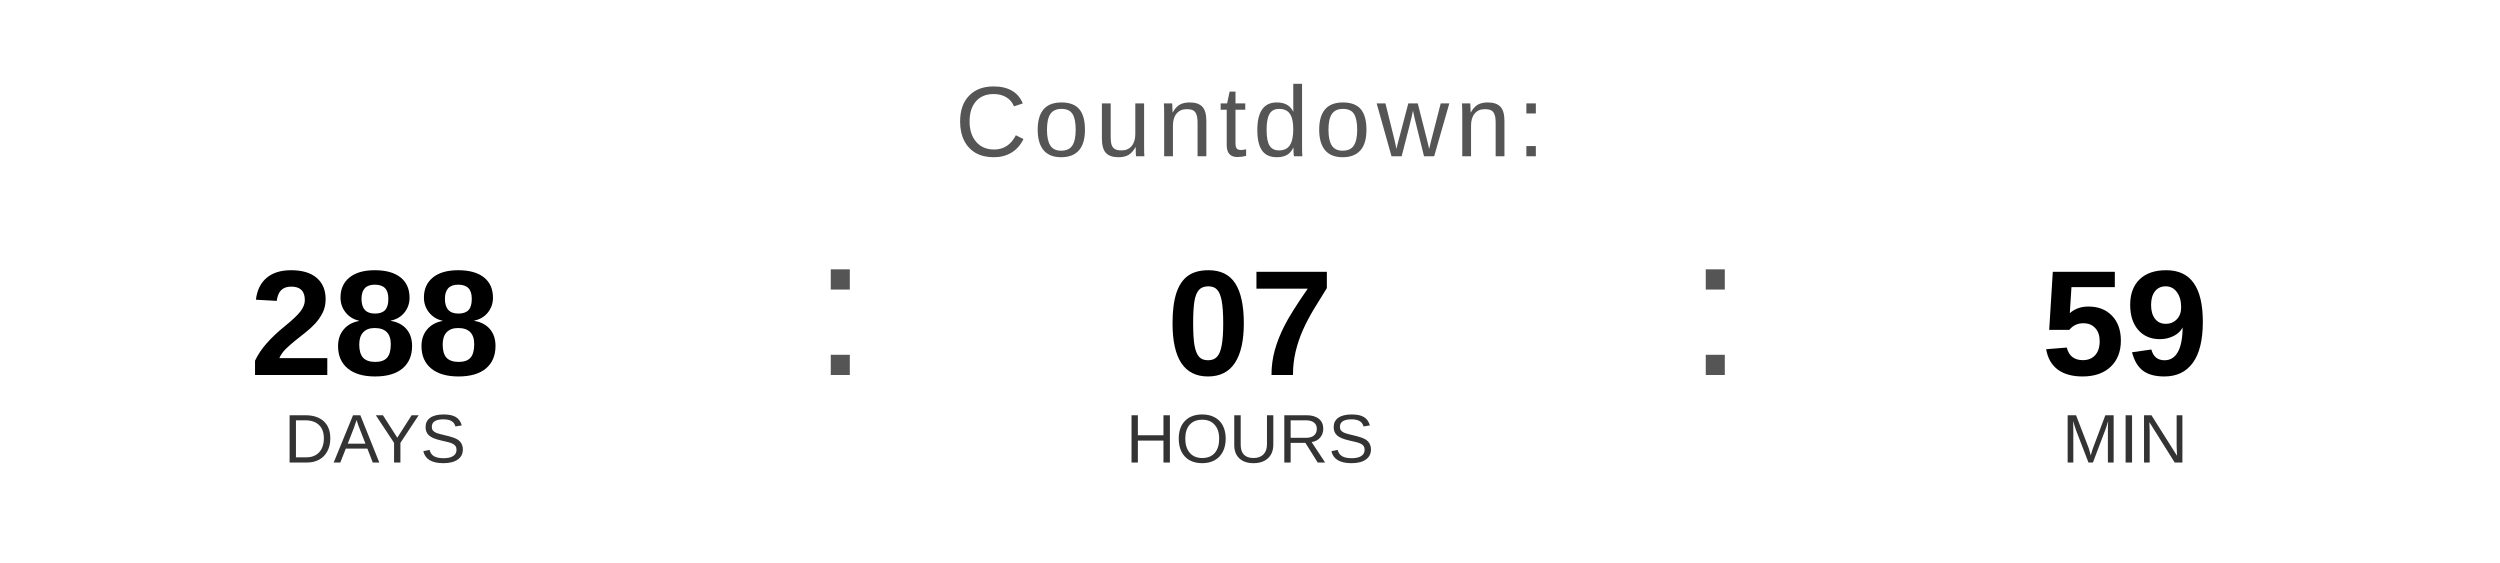
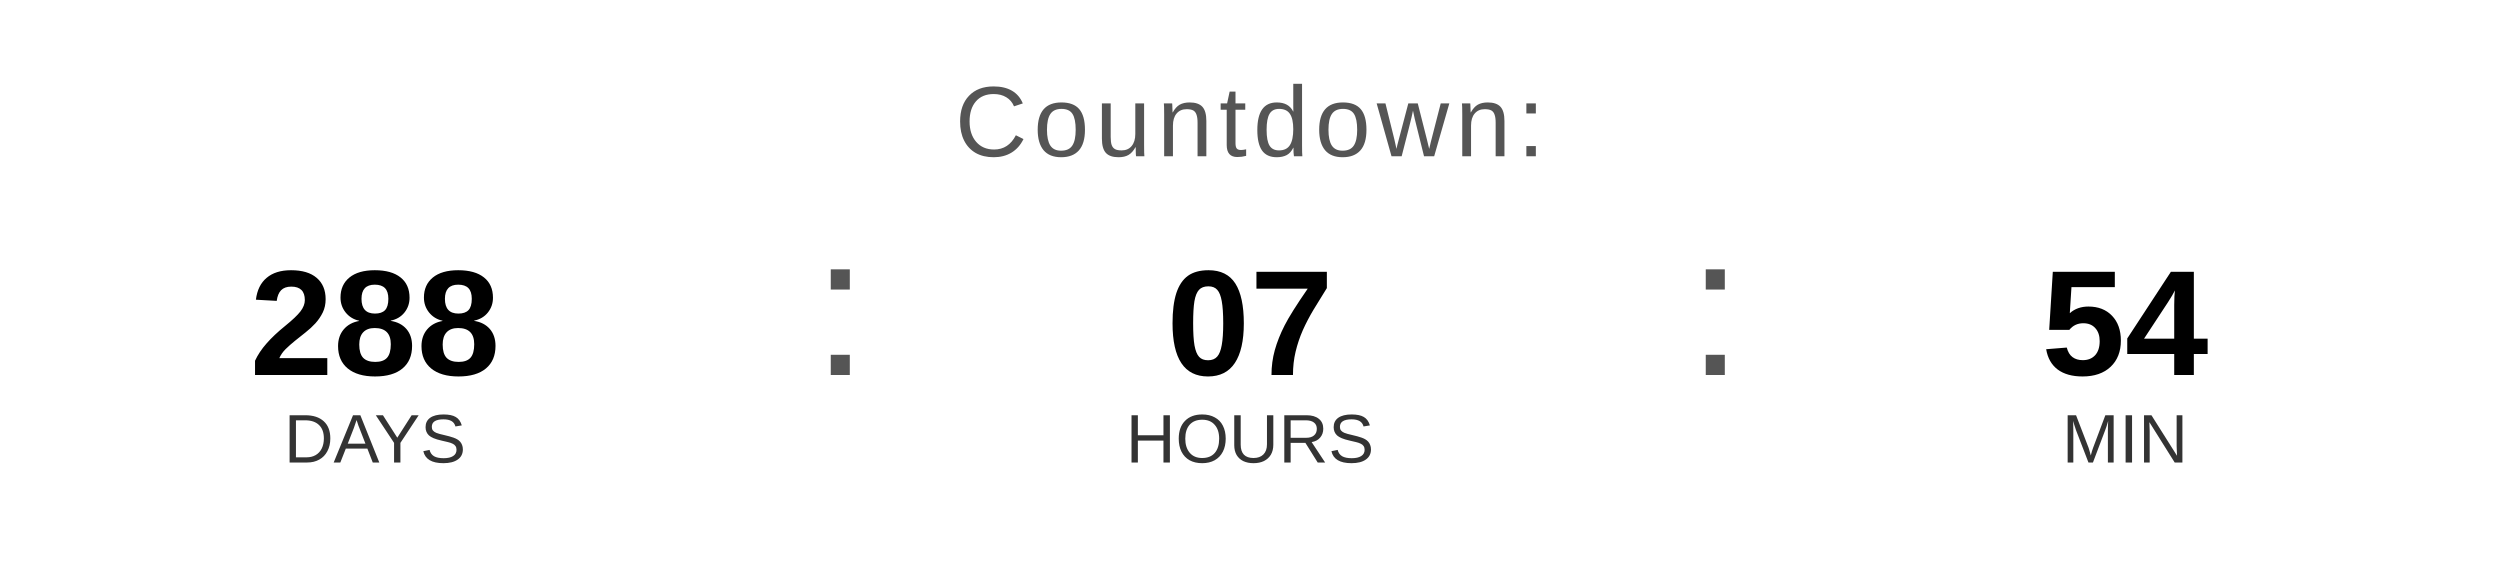
<svg xmlns="http://www.w3.org/2000/svg" width="400" height="90" viewBox="0 0 400 90">
  <text x="200" y="25" font-family="Arial, Helvetica, sans-serif" font-size="16" fill="#555555" text-anchor="middle" letter-spacing="1">
    Countdown:
  </text>
  <text x="60" y="60" font-family="Arial, Helvetica, sans-serif" font-size="24" font-weight="bold" fill="#000000" text-anchor="middle">288</text>
  <text x="60" y="74" font-family="Arial, Helvetica, sans-serif" font-size="11" fill="#333333" text-anchor="middle">DAYS</text>
  <text x="130" y="60" font-family="Arial, sans-serif" font-size="32" fill="#555555">:</text>
  <text x="200" y="60" font-family="Arial, Helvetica, sans-serif" font-size="24" font-weight="bold" fill="#000000" text-anchor="middle">07</text>
  <text x="200" y="74" font-family="Arial, Helvetica, sans-serif" font-size="11" fill="#333333" text-anchor="middle">HOURS</text>
  <text x="270" y="60" font-family="Arial, sans-serif" font-size="32" fill="#555555">:</text>
-   <text x="340" y="60" font-family="Arial, Helvetica, sans-serif" font-size="24" font-weight="bold" fill="#000000" text-anchor="middle">59</text>
+   <text x="340" y="60" font-family="Arial, Helvetica, sans-serif" font-size="24" font-weight="bold" fill="#000000" text-anchor="middle">54</text>
  <text x="340" y="74" font-family="Arial, Helvetica, sans-serif" font-size="11" fill="#333333" text-anchor="middle">MIN</text>
</svg>
